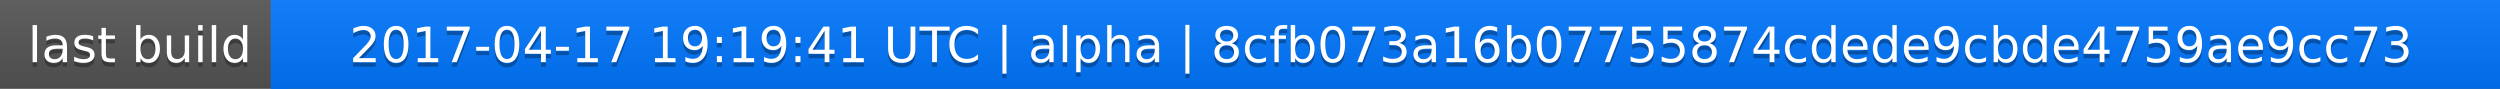
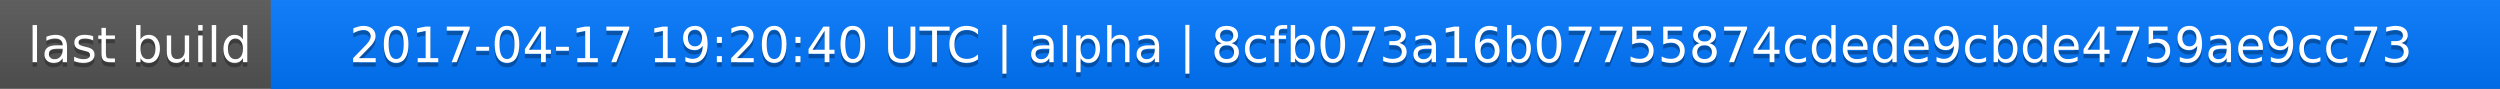
<svg xmlns="http://www.w3.org/2000/svg" width="563" height="20">
  <linearGradient id="a" x2="0" y2="100%">
    <stop offset="0" stop-color="#bbb" stop-opacity=".1" />
    <stop offset="1" stop-opacity=".1" />
  </linearGradient>
  <rect rx="0" width="563" height="20" fill="#555" />
  <rect rx="0" x="61" width="502" height="20" fill="#07f" />
  <path fill="#07f" d="M61 0h4v20h-4z" />
  <rect rx="0" width="563" height="20" fill="url(#a)" />
  <g fill="#fff" text-anchor="middle" font-family="DejaVu Sans,Verdana,Geneva,sans-serif" font-size="11">
    <text x="31.5" y="15" fill="#010101" fill-opacity=".3">last build</text>
    <text x="31.5" y="14">last build</text>
-     <text x="311" y="15" fill="#010101" fill-opacity=".3">2017-04-17 19:19:41 UTC | alpha | 8cfb073a16b07755874cdede9cbde4759ae9cc73</text>
-     <text x="311" y="14">2017-04-17 19:19:41 UTC | alpha | 8cfb073a16b07755874cdede9cbde4759ae9cc73</text>
+     <text x="311" y="15" fill="#010101" fill-opacity=".3">2017-04-17 19:20:40 UTC | alpha | 8cfb073a16b07755874cdede9cbde4759ae9cc73</text>
+     <text x="311" y="14">2017-04-17 19:20:40 UTC | alpha | 8cfb073a16b07755874cdede9cbde4759ae9cc73</text>
  </g>
</svg>
